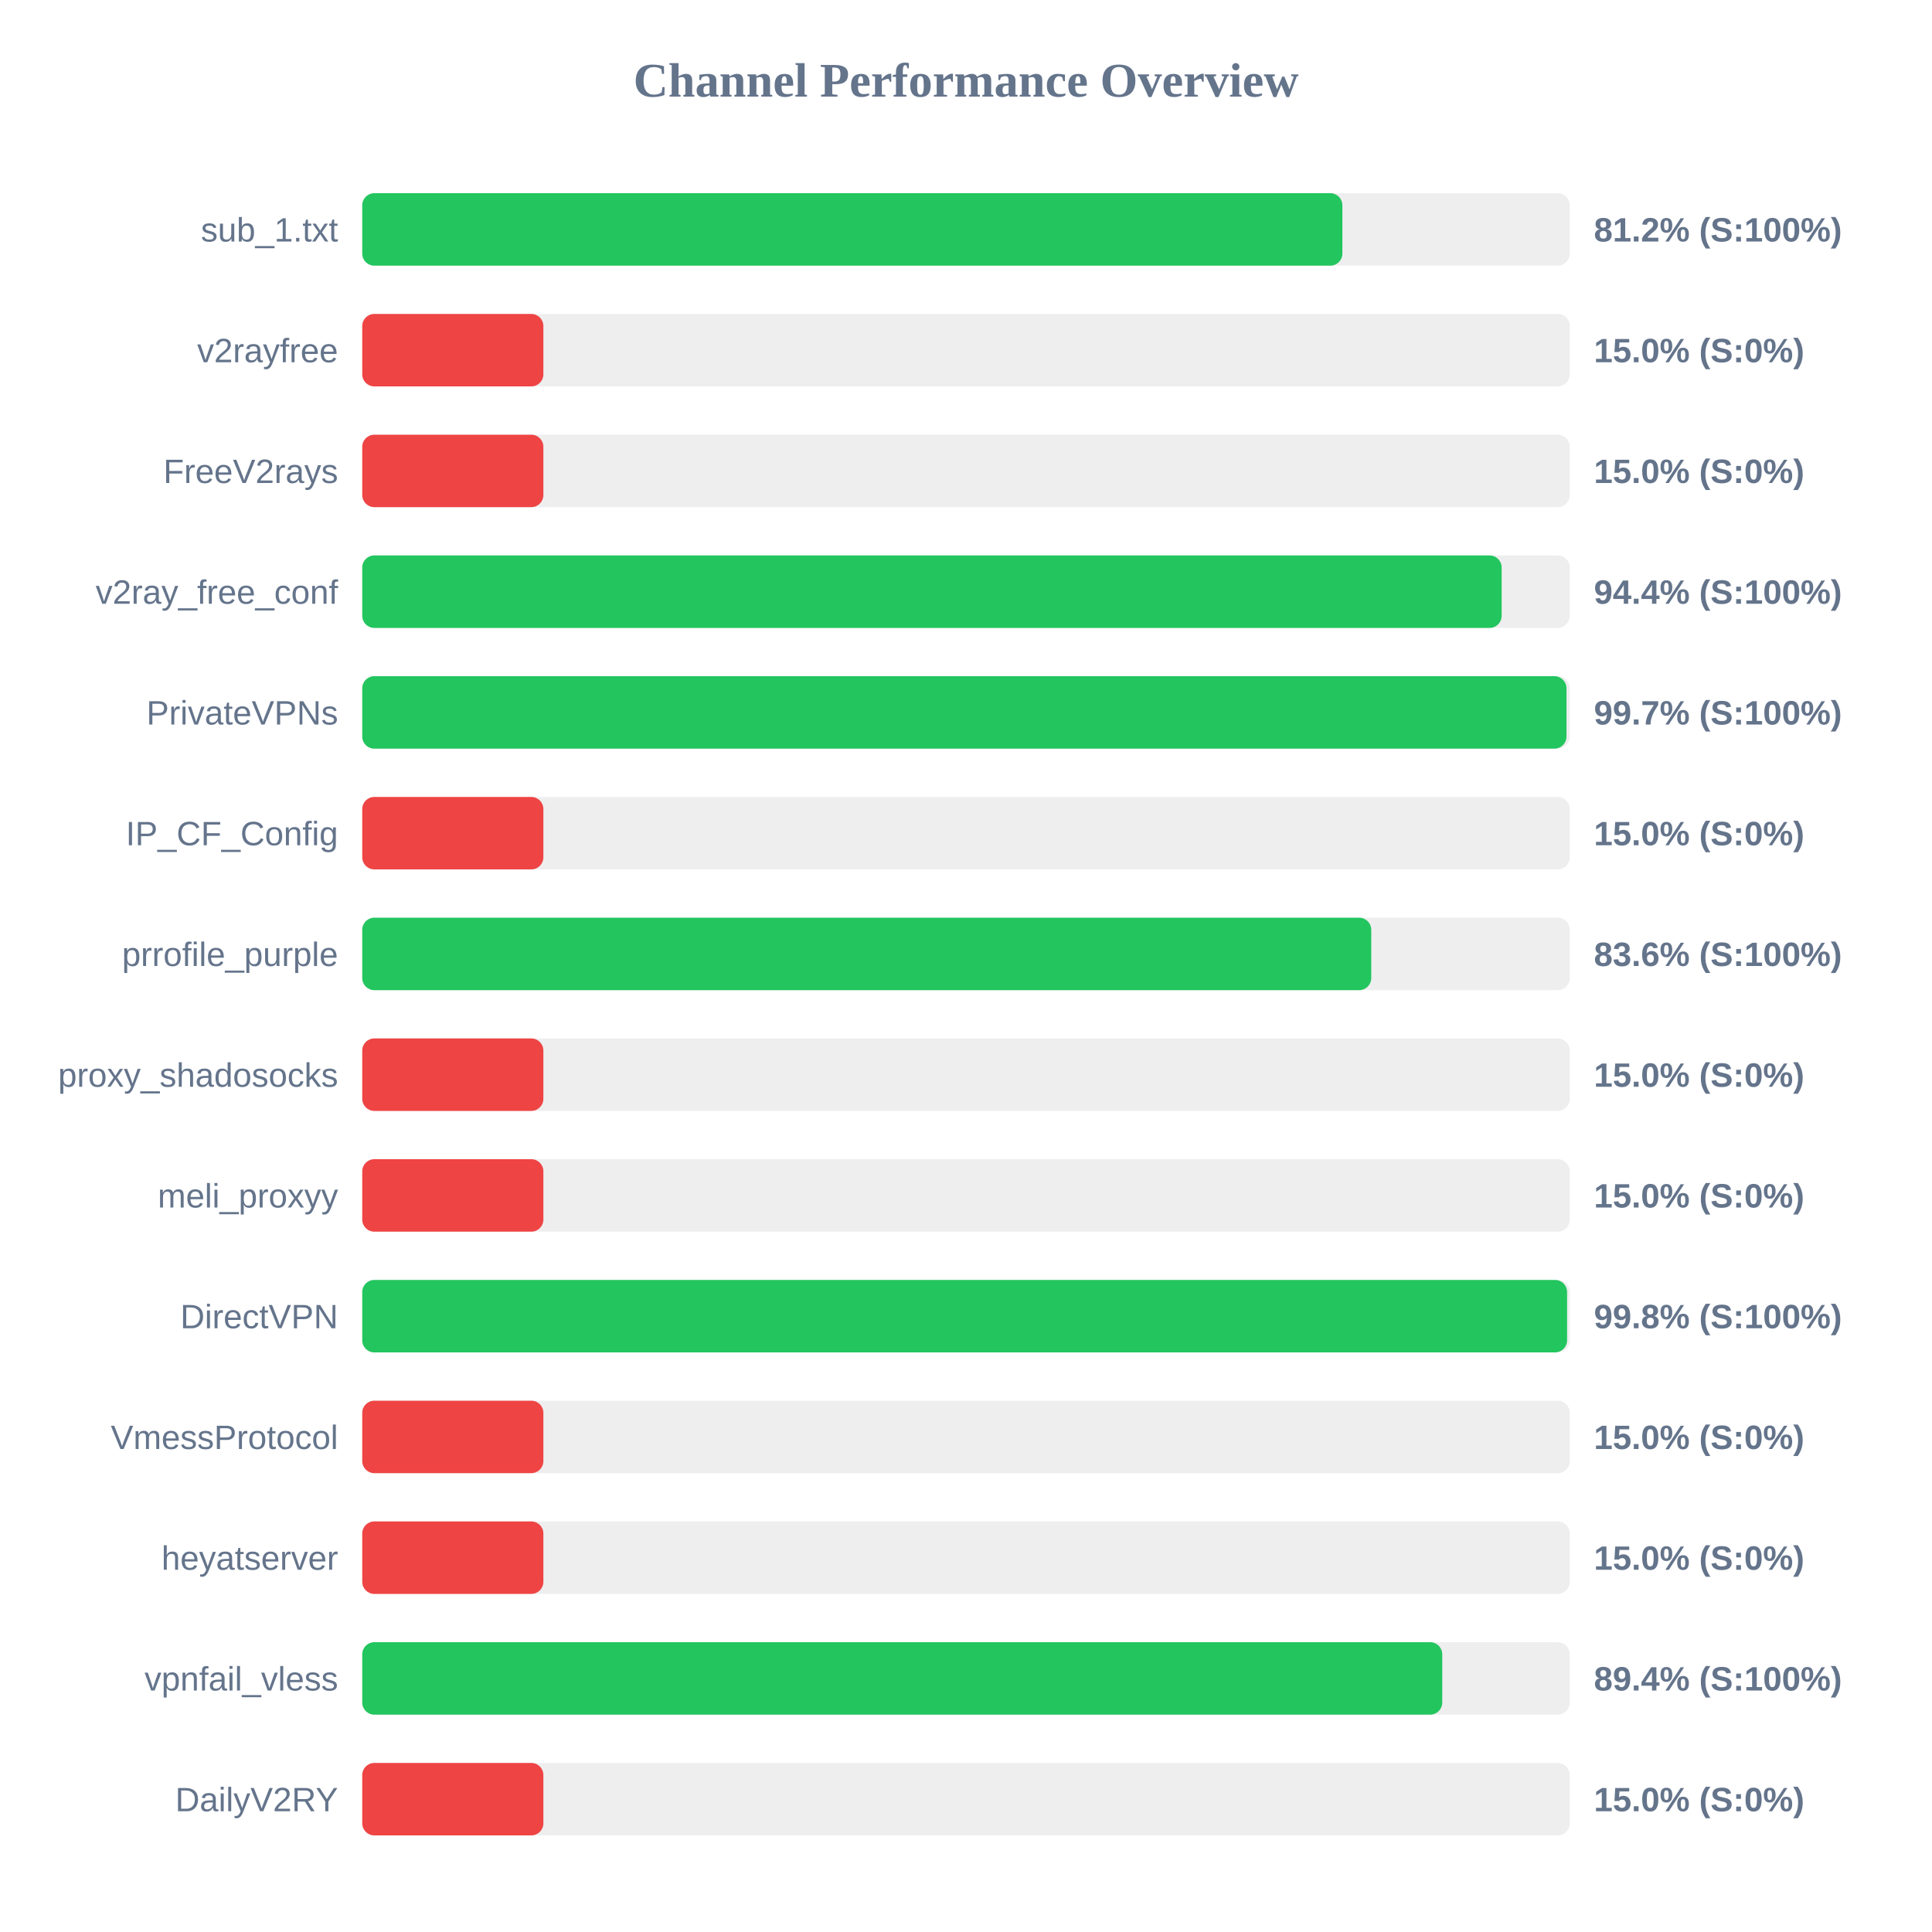
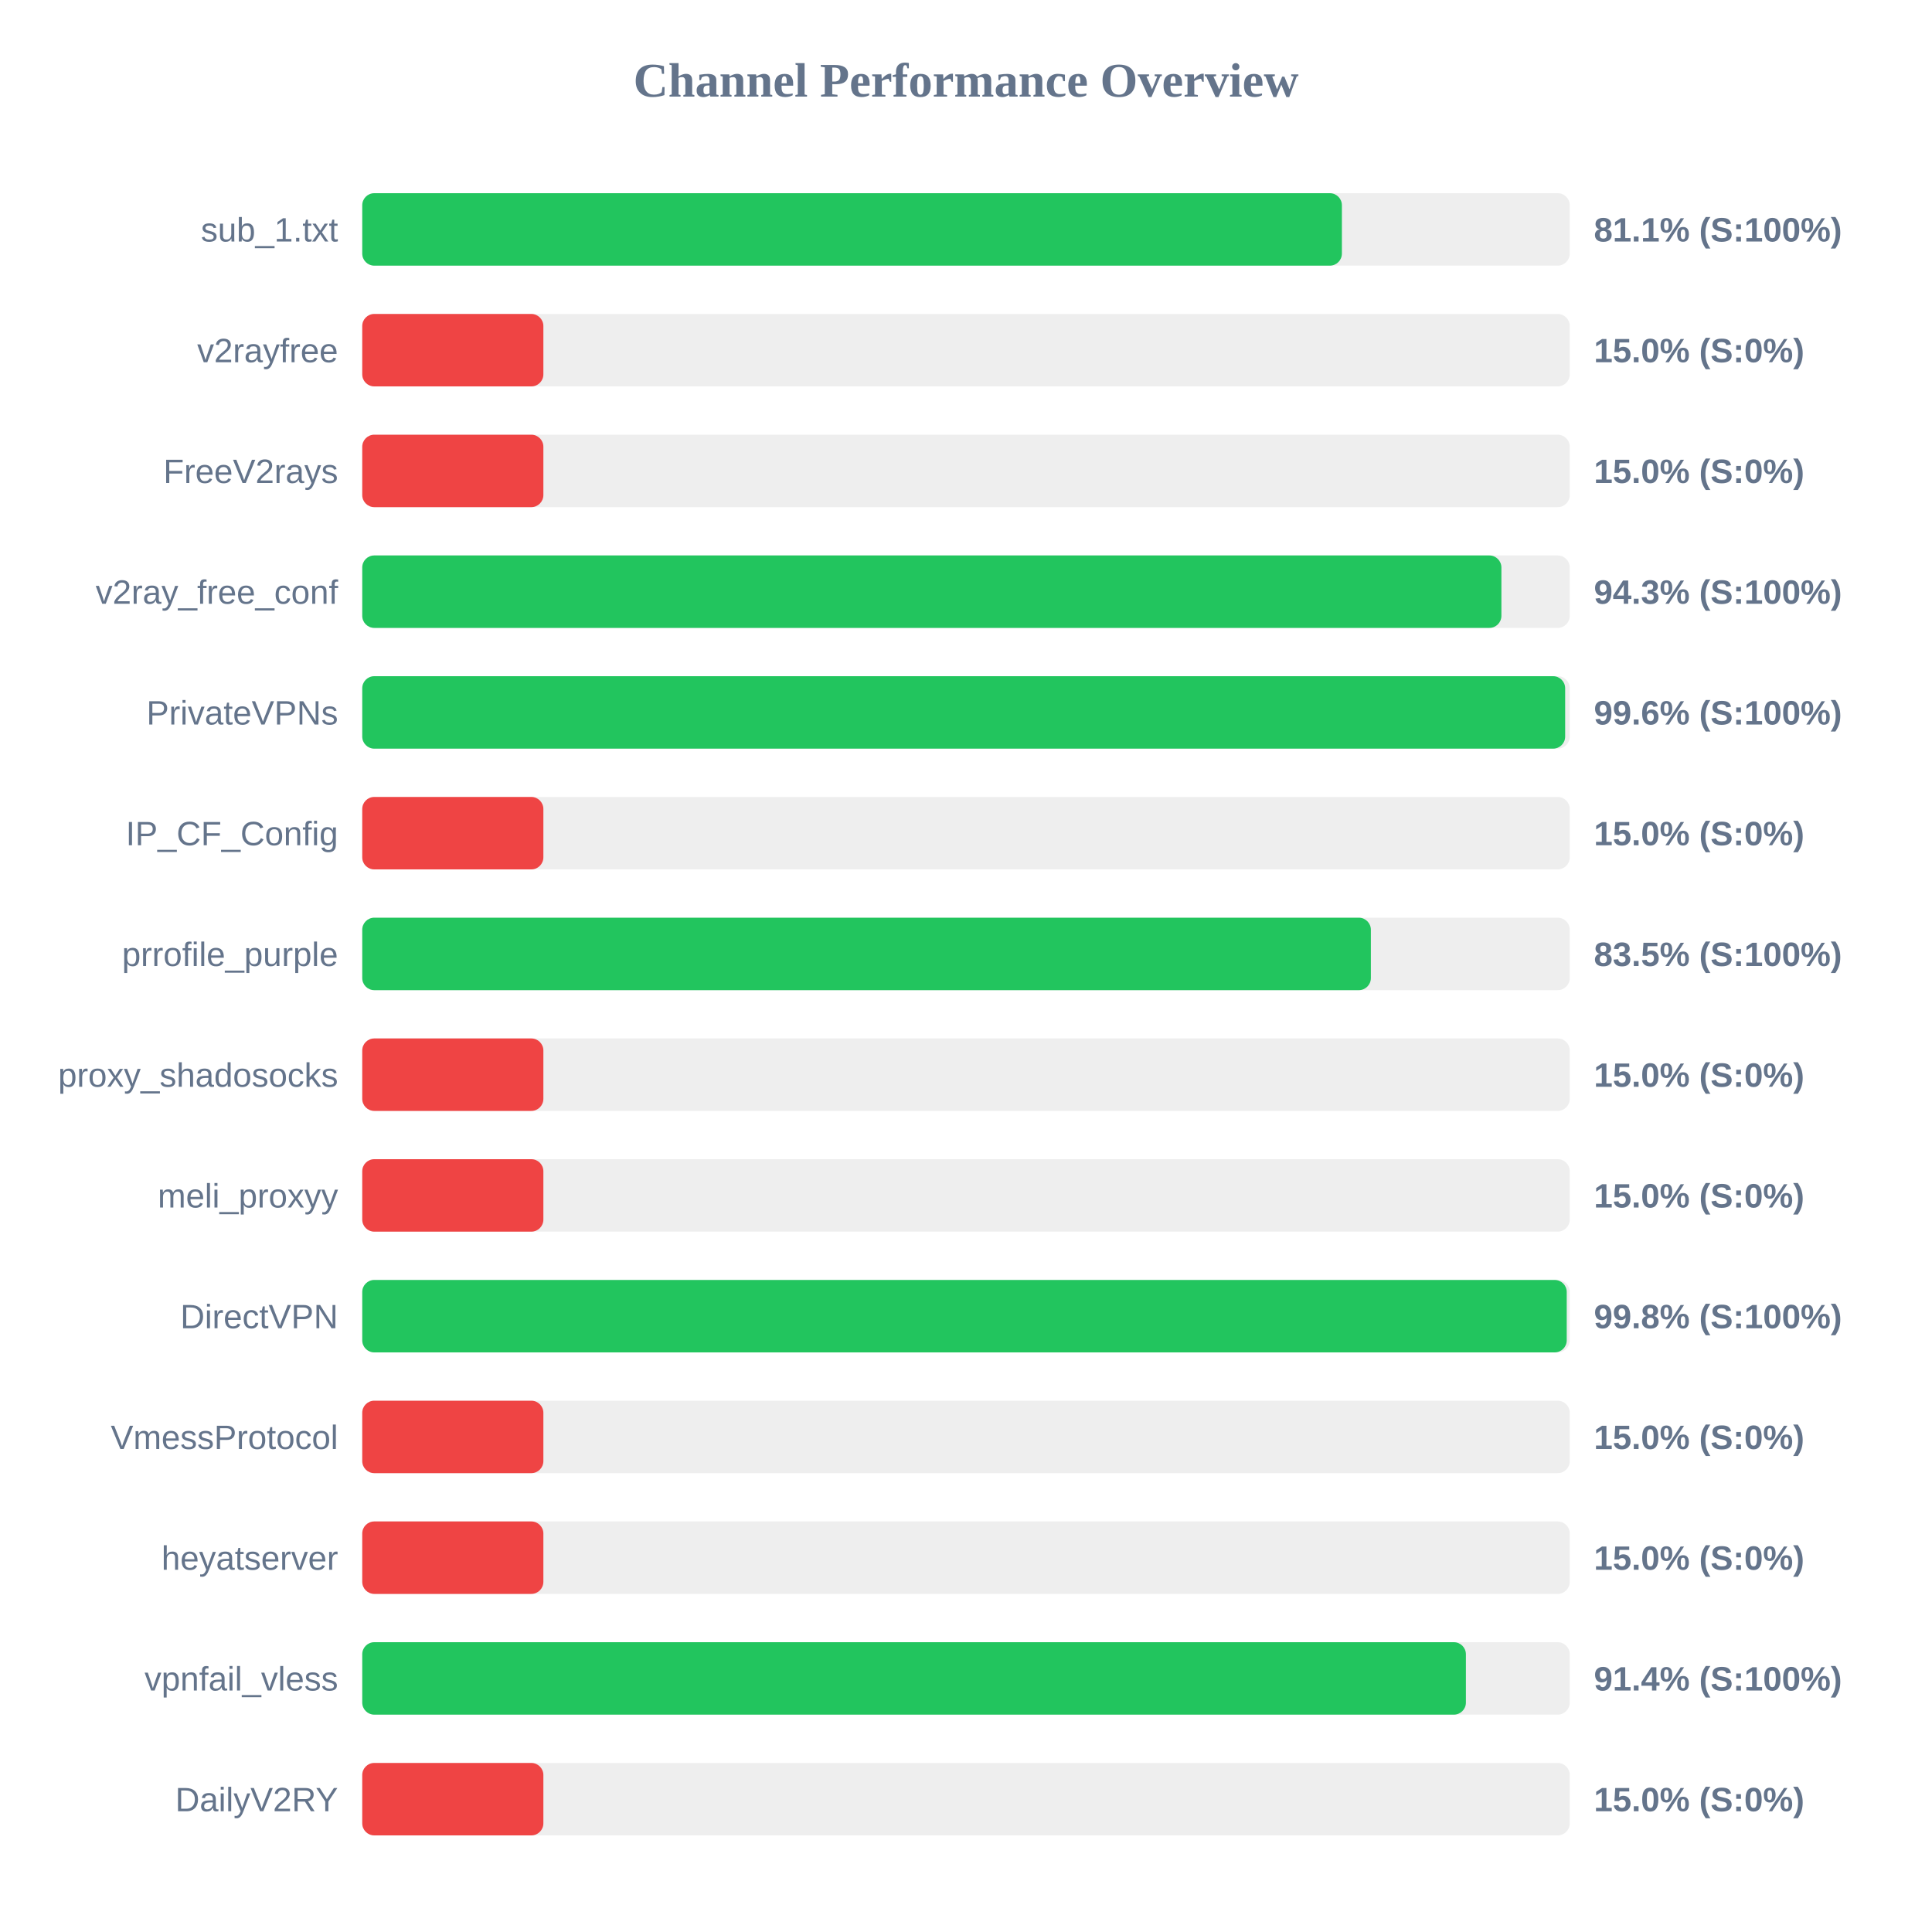
<svg xmlns="http://www.w3.org/2000/svg" width="800" height="800" version="1.1">
  <style>
        .row { font: 14px Arial; fill: #64748b; }
        .score { font: bold 14px Arial; fill: #64748b; }
    </style>
  <text x="400" y="40" text-anchor="middle" font-size="20px" font-weight="bold" fill="#64748b">Channel Performance Overview</text>
  <rect x="150" y="80" width="500" height="30" fill="#eee" rx="5" />
-   <rect x="150" y="80" width="405.85" height="30" fill="#22c55e" rx="5" />
+   <rect x="150" y="80" width="405.65" height="30" fill="#22c55e" rx="5" />
  <text x="140" y="100" text-anchor="end" class="row">sub_1.txt</text>
-   <text x="660" y="100" text-anchor="start" class="score">81.2% (S:100%)</text>
+   <text x="660" y="100" text-anchor="start" class="score">81.1% (S:100%)</text>
  <rect x="150" y="130" width="500" height="30" fill="#eee" rx="5" />
  <rect x="150" y="130" width="75.0" height="30" fill="#ef4444" rx="5" />
  <text x="140" y="150" text-anchor="end" class="row">v2rayfree</text>
  <text x="660" y="150" text-anchor="start" class="score">15.0% (S:0%)</text>
  <rect x="150" y="180" width="500" height="30" fill="#eee" rx="5" />
  <rect x="150" y="180" width="75.0" height="30" fill="#ef4444" rx="5" />
  <text x="140" y="200" text-anchor="end" class="row">FreeV2rays</text>
  <text x="660" y="200" text-anchor="start" class="score">15.0% (S:0%)</text>
  <rect x="150" y="230" width="500" height="30" fill="#eee" rx="5" />
-   <rect x="150" y="230" width="471.8" height="30" fill="#22c55e" rx="5" />
+   <rect x="150" y="230" width="471.7" height="30" fill="#22c55e" rx="5" />
  <text x="140" y="250" text-anchor="end" class="row">v2ray_free_conf</text>
-   <text x="660" y="250" text-anchor="start" class="score">94.4% (S:100%)</text>
+   <text x="660" y="250" text-anchor="start" class="score">94.3% (S:100%)</text>
  <rect x="150" y="280" width="500" height="30" fill="#eee" rx="5" />
-   <rect x="150" y="280" width="498.65" height="30" fill="#22c55e" rx="5" />
+   <rect x="150" y="280" width="498.1" height="30" fill="#22c55e" rx="5" />
  <text x="140" y="300" text-anchor="end" class="row">PrivateVPNs</text>
-   <text x="660" y="300" text-anchor="start" class="score">99.7% (S:100%)</text>
+   <text x="660" y="300" text-anchor="start" class="score">99.6% (S:100%)</text>
  <rect x="150" y="330" width="500" height="30" fill="#eee" rx="5" />
  <rect x="150" y="330" width="75.0" height="30" fill="#ef4444" rx="5" />
  <text x="140" y="350" text-anchor="end" class="row">IP_CF_Config</text>
  <text x="660" y="350" text-anchor="start" class="score">15.0% (S:0%)</text>
  <rect x="150" y="380" width="500" height="30" fill="#eee" rx="5" />
-   <rect x="150" y="380" width="417.8" height="30" fill="#22c55e" rx="5" />
+   <rect x="150" y="380" width="417.65" height="30" fill="#22c55e" rx="5" />
  <text x="140" y="400" text-anchor="end" class="row">prrofile_purple</text>
-   <text x="660" y="400" text-anchor="start" class="score">83.6% (S:100%)</text>
+   <text x="660" y="400" text-anchor="start" class="score">83.5% (S:100%)</text>
  <rect x="150" y="430" width="500" height="30" fill="#eee" rx="5" />
  <rect x="150" y="430" width="75.0" height="30" fill="#ef4444" rx="5" />
  <text x="140" y="450" text-anchor="end" class="row">proxy_shadosocks</text>
  <text x="660" y="450" text-anchor="start" class="score">15.0% (S:0%)</text>
  <rect x="150" y="480" width="500" height="30" fill="#eee" rx="5" />
  <rect x="150" y="480" width="75.0" height="30" fill="#ef4444" rx="5" />
  <text x="140" y="500" text-anchor="end" class="row">meli_proxyy</text>
  <text x="660" y="500" text-anchor="start" class="score">15.0% (S:0%)</text>
  <rect x="150" y="530" width="500" height="30" fill="#eee" rx="5" />
-   <rect x="150" y="530" width="498.9" height="30" fill="#22c55e" rx="5" />
+   <rect x="150" y="530" width="498.75" height="30" fill="#22c55e" rx="5" />
  <text x="140" y="550" text-anchor="end" class="row">DirectVPN</text>
  <text x="660" y="550" text-anchor="start" class="score">99.8% (S:100%)</text>
  <rect x="150" y="580" width="500" height="30" fill="#eee" rx="5" />
  <rect x="150" y="580" width="75.0" height="30" fill="#ef4444" rx="5" />
  <text x="140" y="600" text-anchor="end" class="row">VmessProtocol</text>
  <text x="660" y="600" text-anchor="start" class="score">15.0% (S:0%)</text>
  <rect x="150" y="630" width="500" height="30" fill="#eee" rx="5" />
  <rect x="150" y="630" width="75.0" height="30" fill="#ef4444" rx="5" />
  <text x="140" y="650" text-anchor="end" class="row">heyatserver</text>
  <text x="660" y="650" text-anchor="start" class="score">15.0% (S:0%)</text>
  <rect x="150" y="680" width="500" height="30" fill="#eee" rx="5" />
-   <rect x="150" y="680" width="447.2" height="30" fill="#22c55e" rx="5" />
+   <rect x="150" y="680" width="457.0" height="30" fill="#22c55e" rx="5" />
  <text x="140" y="700" text-anchor="end" class="row">vpnfail_vless</text>
-   <text x="660" y="700" text-anchor="start" class="score">89.4% (S:100%)</text>
+   <text x="660" y="700" text-anchor="start" class="score">91.4% (S:100%)</text>
  <rect x="150" y="730" width="500" height="30" fill="#eee" rx="5" />
  <rect x="150" y="730" width="75.0" height="30" fill="#ef4444" rx="5" />
  <text x="140" y="750" text-anchor="end" class="row">DailyV2RY</text>
  <text x="660" y="750" text-anchor="start" class="score">15.0% (S:0%)</text>
</svg>
